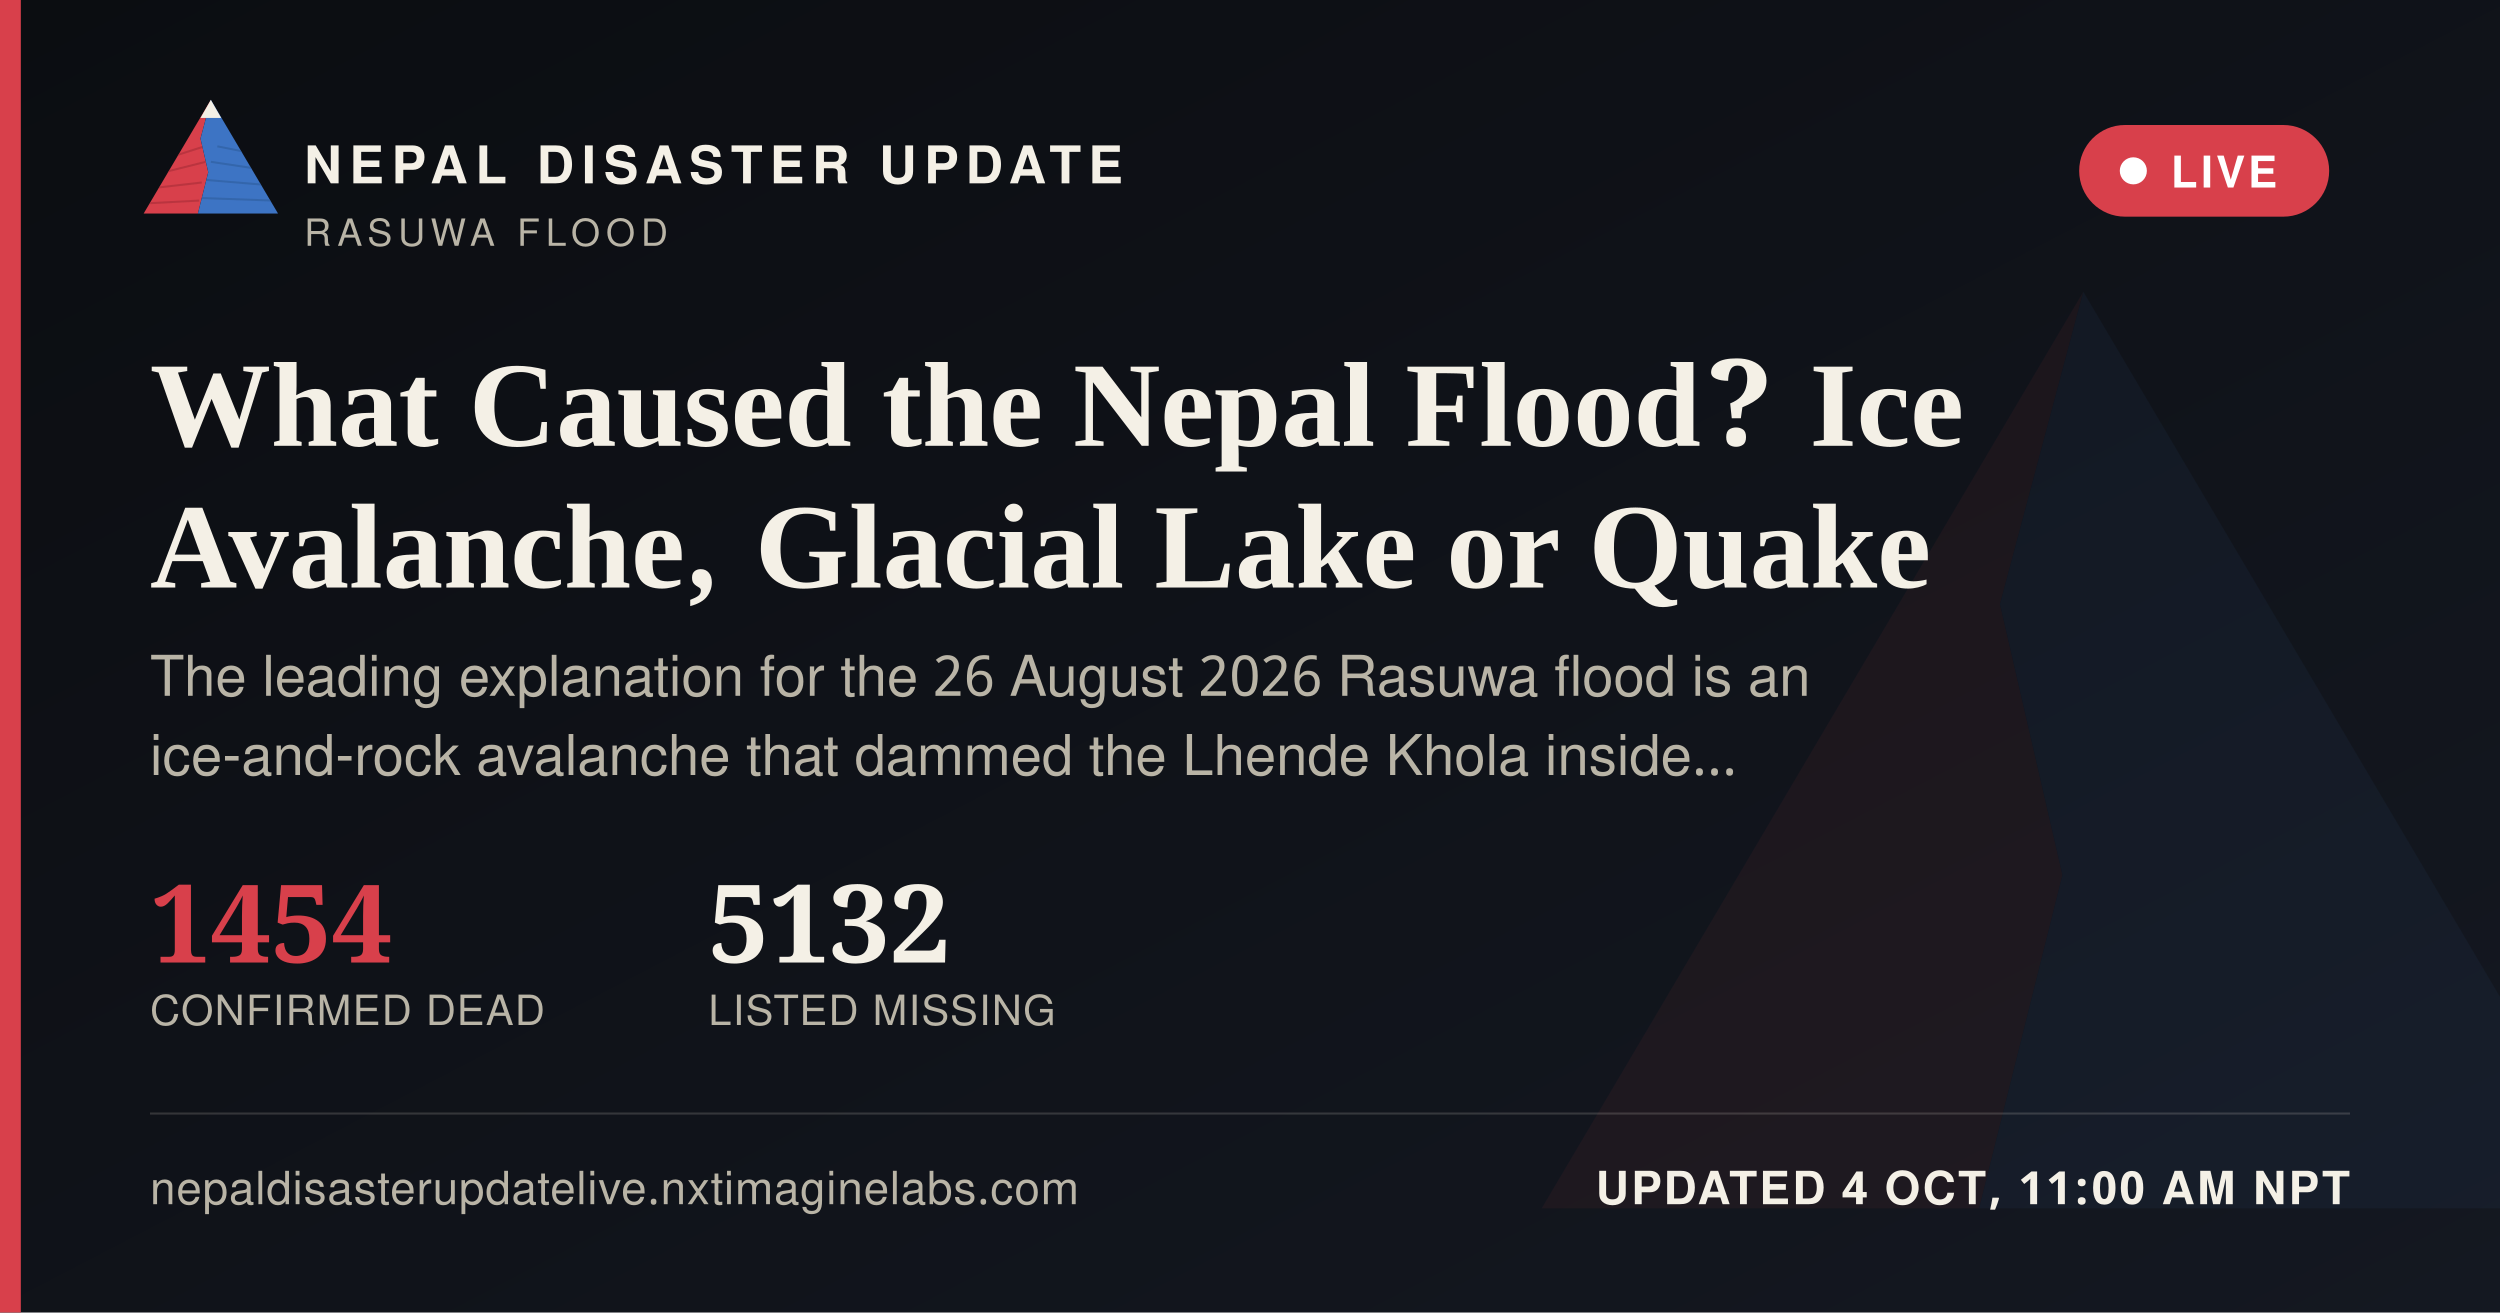
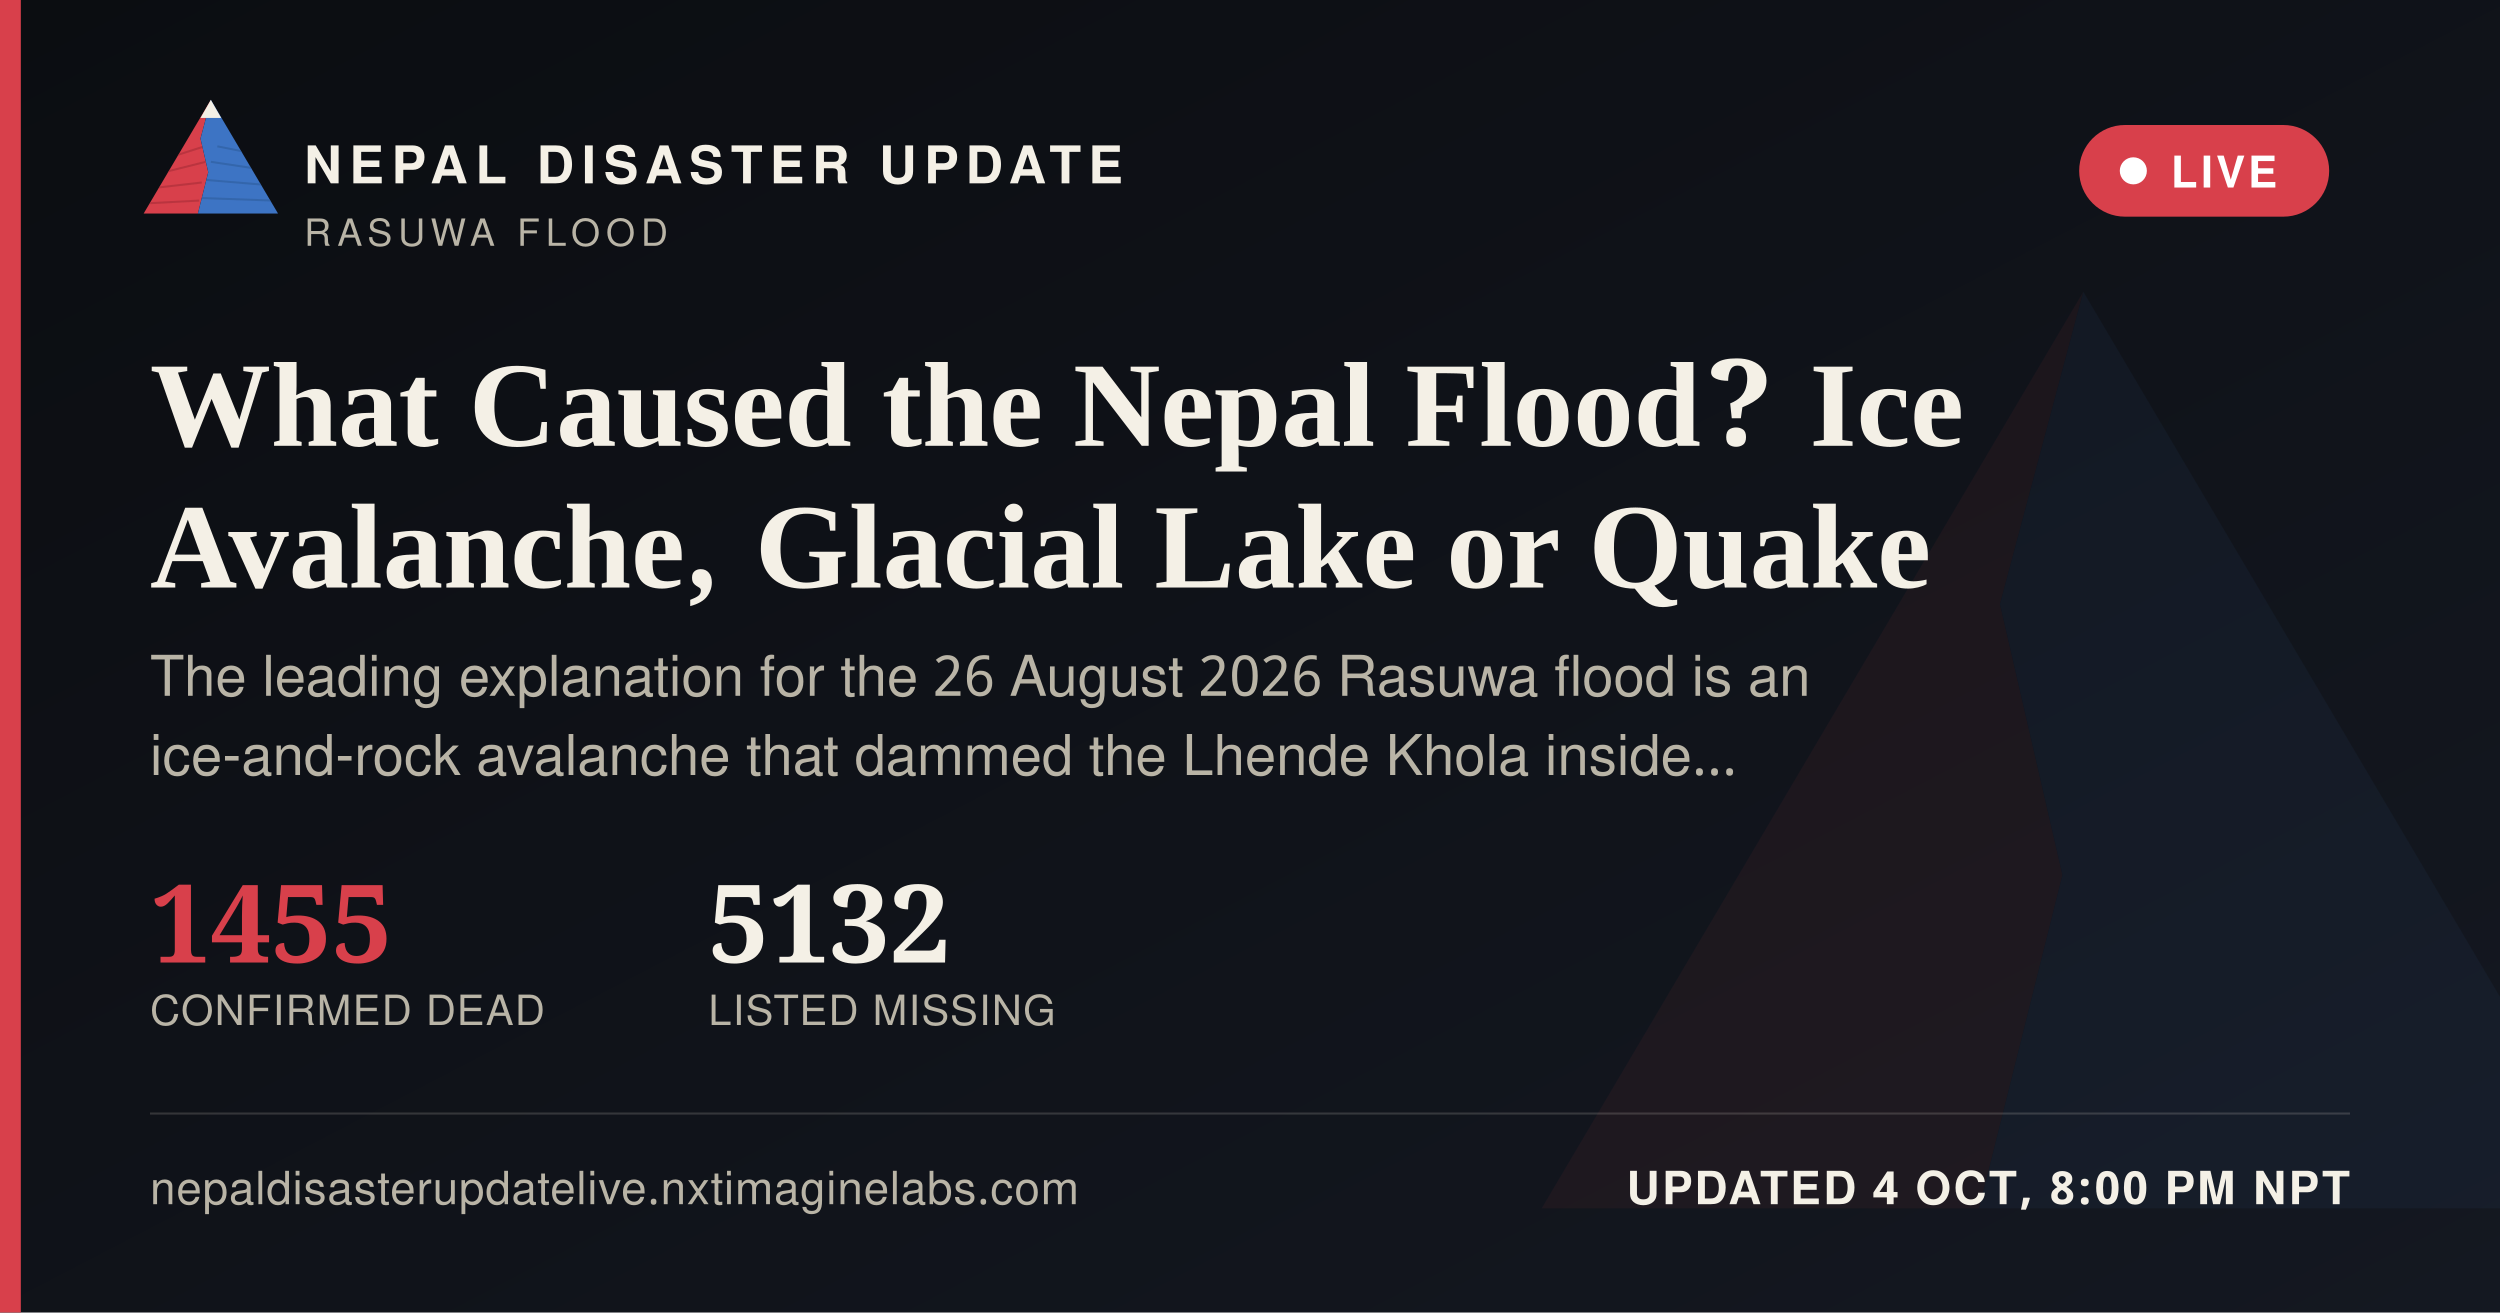
<svg xmlns="http://www.w3.org/2000/svg" width="1200" height="630" viewBox="0 0 1200 630">
  <defs>
    <linearGradient id="ogbg" x1="0" y1="0" x2="1" y2="1">
      <stop offset="0" stop-color="#0B0D11" />
      <stop offset="1" stop-color="#141821" />
    </linearGradient>
  </defs>
  <rect width="1200" height="630" fill="url(#ogbg)" />
  <g transform="translate(700,60) scale(5)" opacity="0.06">
    <polygon points="60,16 52,46 58,72 50,104 8,104" fill="#D8404B" />
    <polygon points="60,16 112,104 50,104 58,72 52,46" fill="#3D74C4" />
  </g>
  <rect x="0" y="0" width="10" height="630" fill="#D8404B" />
  <g transform="translate(64,38) scale(0.62)">
    <g>
      <defs>
        <clipPath id="ogLc">
          <polygon points="60,16 52,46 58,72 50,104 8,104" />
        </clipPath>
        <clipPath id="ogRc">
          <polygon points="60,16 112,104 50,104 58,72 52,46" />
        </clipPath>
      </defs>
      <polygon points="60,16 52,46 58,72 50,104 8,104" fill="#D8404B" />
      <g clip-path="url(#ogLc)" stroke="#A32A34" stroke-width="1.6" fill="none" opacity="0.55">
        <path d="M30,60 L55,52" />
        <path d="M24,72 L56,64" />
        <path d="M18,84 L53,80" />
        <path d="M13,96 L51,94" />
      </g>
      <polygon points="60,16 112,104 50,104 58,72 52,46" fill="#3D74C4" />
      <g clip-path="url(#ogRc)" stroke="#2A5793" stroke-width="1.6" fill="none" opacity="0.5">
        <path d="M65,52 L95,58" />
        <path d="M60,64 L100,70" />
        <path d="M56,78 L104,82" />
        <path d="M52,92 L108,94" />
      </g>
      <polygon points="60,16 52,30 68,30" fill="#F4F0E6" />
    </g>
  </g>
  <text x="146" y="88" font-family="'Public Sans', 'Noto Sans Devanagari', 'Helvetica Neue', Helvetica, Arial, sans-serif" font-size="25" font-weight="800" letter-spacing="3.6" fill="#F4F0E6">NEPAL DISASTER UPDATE</text>
  <text x="146" y="118" font-family="'Public Sans', 'Noto Sans Devanagari', 'Helvetica Neue', Helvetica, Arial, sans-serif" font-size="18" letter-spacing="2.8" fill="#B9B4A6">RASUWA FLOOD</text>
  <g>
    <rect x="998" y="60" width="120" height="44" rx="22" fill="#D8404B" stroke="none" />
    <circle cx="1024" cy="82" r="6.5" fill="#FFFFFF" />
    <text x="1042" y="90" font-family="'Public Sans', 'Noto Sans Devanagari', 'Helvetica Neue', Helvetica, Arial, sans-serif" font-size="21" font-weight="700" letter-spacing="1.6" fill="#FFFFFF">LIVE</text>
  </g>
  <text x="72" y="214" font-family="Newsreader, 'Noto Serif Devanagari', Georgia, 'Times New Roman', serif" font-size="58" font-weight="600" fill="#F4F0E6">What Caused the Nepal Flood? Ice</text>
  <text x="72" y="282" font-family="Newsreader, 'Noto Serif Devanagari', Georgia, 'Times New Roman', serif" font-size="58" font-weight="600" fill="#F4F0E6">Avalanche, Glacial Lake or Quake</text>
  <text x="72" y="334" font-family="'Public Sans', 'Noto Sans Devanagari', 'Helvetica Neue', Helvetica, Arial, sans-serif" font-size="27" fill="#B9B4A6">The leading explanation for the 26 August 2026 Rasuwa flood is an</text>
  <text x="72" y="372" font-family="'Public Sans', 'Noto Sans Devanagari', 'Helvetica Neue', Helvetica, Arial, sans-serif" font-size="27" fill="#B9B4A6">ice-and-rock avalanche that dammed the Lhende Khola inside…</text>
  <g transform="translate(72,462)">
-     <text x="0" y="0" font-family="Newsreader, 'Noto Serif Devanagari', Georgia, 'Times New Roman', serif" font-size="52" font-weight="600" fill="#D8404B">1454</text>
+     <text x="0" y="0" font-family="Newsreader, 'Noto Serif Devanagari', Georgia, 'Times New Roman', serif" font-size="52" font-weight="600" fill="#D8404B">1455</text>
    <text x="0" y="30" font-family="'Public Sans', 'Noto Sans Devanagari', 'Helvetica Neue', Helvetica, Arial, sans-serif" font-size="20" letter-spacing="0.6" fill="#B9B4A6">CONFIRMED DEAD</text>
    <text x="268" y="0" font-family="Newsreader, 'Noto Serif Devanagari', Georgia, 'Times New Roman', serif" font-size="52" font-weight="600" fill="#F4F0E6">5132</text>
    <text x="268" y="30" font-family="'Public Sans', 'Noto Sans Devanagari', 'Helvetica Neue', Helvetica, Arial, sans-serif" font-size="20" letter-spacing="0.6" fill="#B9B4A6">LISTED MISSING</text>
  </g>
  <rect x="72" y="534" width="1056" height="1" fill="rgba(244,240,230,0.16)" />
  <text x="72" y="578" font-family="'Public Sans', 'Noto Sans Devanagari', 'Helvetica Neue', Helvetica, Arial, sans-serif" font-size="22" fill="#B9B4A6" letter-spacing="0.4">nepaldisasterupdatelive.nxtimaginelabs.com</text>
-   <text x="1128" y="578" text-anchor="end" font-family="'Public Sans', 'Noto Sans Devanagari', 'Helvetica Neue', Helvetica, Arial, sans-serif" font-size="22" font-weight="700" letter-spacing="1.2" fill="#F4F0E6">UPDATED 4 OCT, 11:00 AM NPT</text>
+   <text x="1128" y="578" text-anchor="end" font-family="'Public Sans', 'Noto Sans Devanagari', 'Helvetica Neue', Helvetica, Arial, sans-serif" font-size="22" font-weight="700" letter-spacing="1.2" fill="#F4F0E6">UPDATED 4 OCT, 8:00 PM NPT</text>
</svg>
